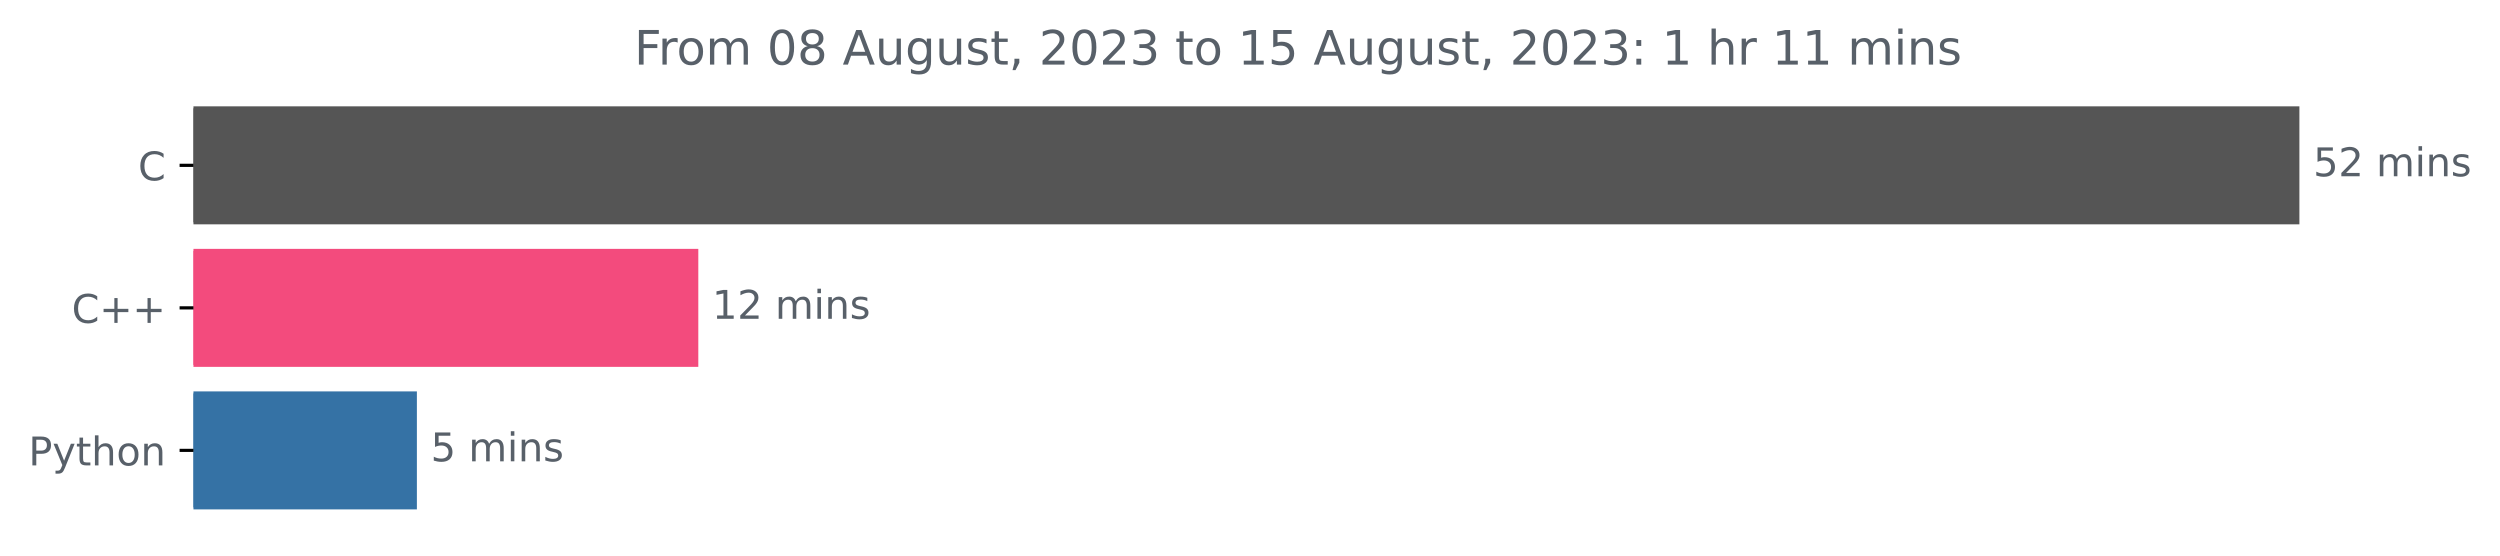
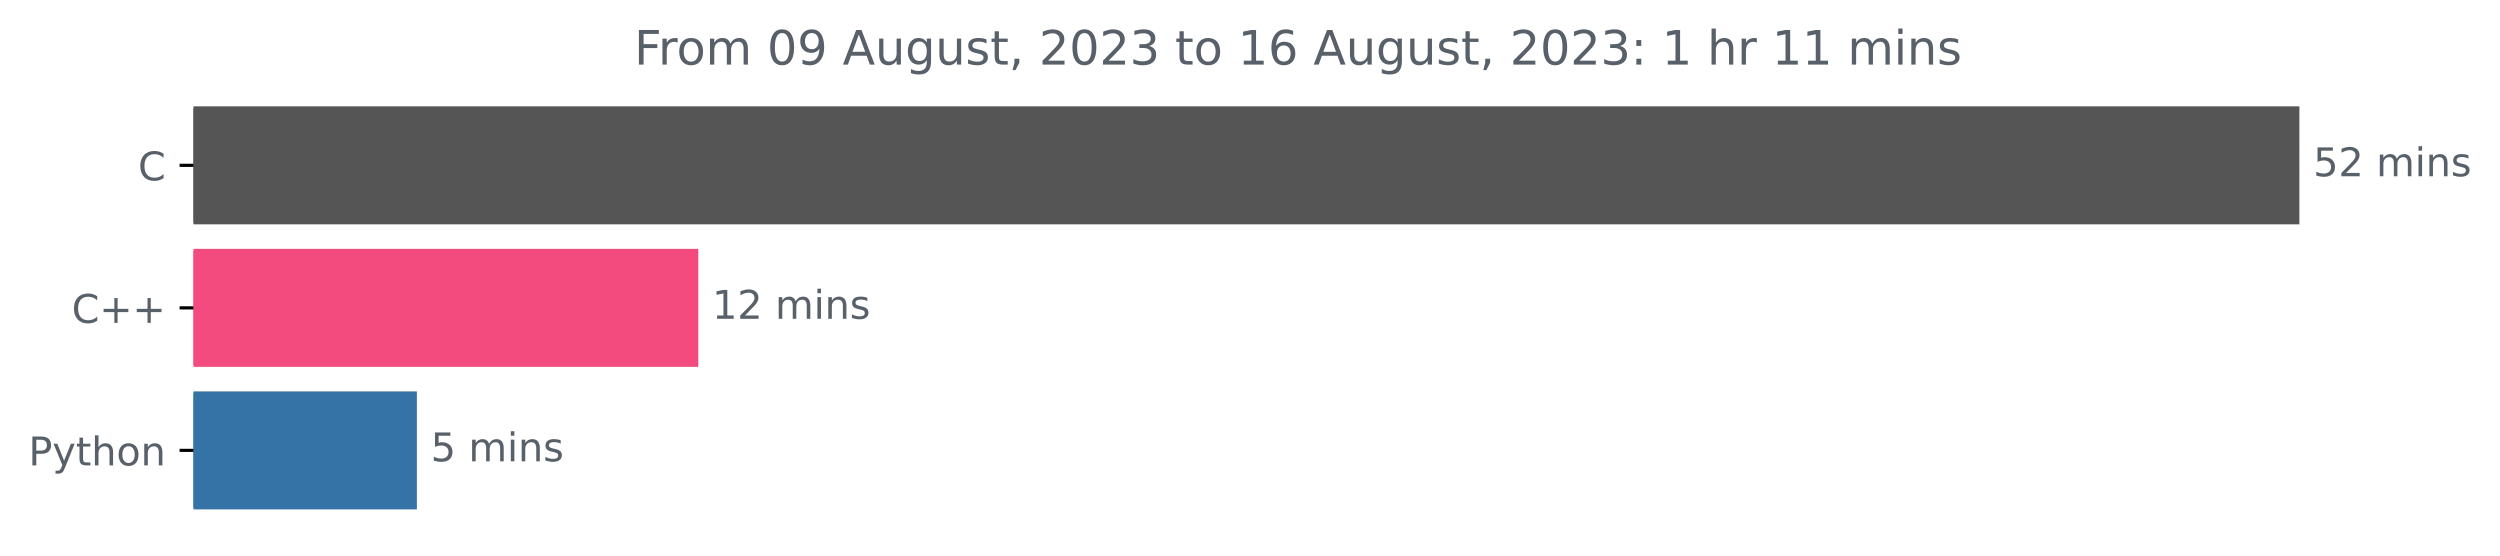
<svg xmlns="http://www.w3.org/2000/svg" xmlns:xlink="http://www.w3.org/1999/xlink" width="631.46pt" height="140.398pt" viewBox="0 0 631.46 140.398" version="1.1">
  <defs>
    <style type="text/css">*{stroke-linejoin: round; stroke-linecap: butt}</style>
  </defs>
  <g id="figure_1">
    <g id="patch_1">
      <path d="M 0 140.398  L 631.46 140.398  L 631.46 0  L 0 0  L 0 140.398  z " style="fill: none" />
    </g>
    <g id="axes_1">
      <g id="patch_2">
-         <path d="M 48.862 27.358  L 580.291 27.358  L 580.291 56.158  L 48.862 56.158  z " clip-path="url(#p71a1041986)" style="fill: #555555; stroke: #555555; stroke-linejoin: miter" />
+         <path d="M 48.862 27.358  L 580.291 27.358  L 580.291 56.158  L 48.862 56.158  z " clip-path="url(#p3cfb4ef90d)" style="fill: #555555; stroke: #555555; stroke-linejoin: miter" />
      </g>
      <g id="patch_3">
-         <path d="M 48.862 63.358  L 175.88 63.358  L 175.88 92.158  L 48.862 92.158  z " clip-path="url(#p71a1041986)" style="fill: #f34b7d; stroke: #f34b7d; stroke-linejoin: miter" />
+         <path d="M 48.862 63.358  L 175.88 63.358  L 175.88 92.158  L 48.862 92.158  z " clip-path="url(#p3cfb4ef90d)" style="fill: #f34b7d; stroke: #f34b7d; stroke-linejoin: miter" />
      </g>
      <g id="patch_4">
-         <path d="M 48.862 99.358  L 104.799 99.358  L 104.799 128.158  L 48.862 128.158  z " clip-path="url(#p71a1041986)" style="fill: #3572a5; stroke: #3572a5; stroke-linejoin: miter" />
+         <path d="M 48.862 99.358  L 104.799 99.358  L 104.799 128.158  L 48.862 128.158  z " clip-path="url(#p3cfb4ef90d)" style="fill: #3572a5; stroke: #3572a5; stroke-linejoin: miter" />
      </g>
      <g id="matplotlib.axis_1" />
      <g id="matplotlib.axis_2">
        <g id="ytick_1">
          <g id="line2d_1">
            <defs>
-               <path id="m72e44a1343" d="M 0 0  L -3.5 0  " style="stroke: #000000; stroke-width: 0.8" />
+               <path id="mec7c74d7d9" d="M 0 0  L -3.5 0  " style="stroke: #000000; stroke-width: 0.8" />
            </defs>
            <g>
-               <use xlink:href="#m72e44a1343" x="48.862" y="41.758" style="stroke: #000000; stroke-width: 0.8" />
+               <use xlink:href="#mec7c74d7d9" x="48.862" y="41.758" style="stroke: #000000; stroke-width: 0.8" />
            </g>
          </g>
          <g id="text_1">
            <g style="fill: #586069" transform="translate(34.87969 45.55734)scale(0.1 -0.1)">
              <defs>
                <path id="DejaVuSans-43" d="M 4122 4306  L 4122 3641  Q 3803 3938 3442 4084  Q 3081 4231 2675 4231  Q 1875 4231 1450 3742  Q 1025 3253 1025 2328  Q 1025 1406 1450 917  Q 1875 428 2675 428  Q 3081 428 3442 575  Q 3803 722 4122 1019  L 4122 359  Q 3791 134 3420 21  Q 3050 -91 2638 -91  Q 1578 -91 968 557  Q 359 1206 359 2328  Q 359 3453 968 4101  Q 1578 4750 2638 4750  Q 3056 4750 3426 4639  Q 3797 4528 4122 4306  z " transform="scale(0.015625)" />
              </defs>
              <use xlink:href="#DejaVuSans-43" />
            </g>
          </g>
        </g>
        <g id="ytick_2">
          <g id="line2d_2">
            <g>
-               <use xlink:href="#m72e44a1343" x="48.862" y="77.758" style="stroke: #000000; stroke-width: 0.8" />
+               <use xlink:href="#mec7c74d7d9" x="48.862" y="77.758" style="stroke: #000000; stroke-width: 0.8" />
            </g>
          </g>
          <g id="text_2">
            <g style="fill: #586069" transform="translate(18.12031 81.55734)scale(0.1 -0.1)">
              <defs>
                <path id="DejaVuSans-2b" d="M 2944 4013  L 2944 2272  L 4684 2272  L 4684 1741  L 2944 1741  L 2944 0  L 2419 0  L 2419 1741  L 678 1741  L 678 2272  L 2419 2272  L 2419 4013  L 2944 4013  z " transform="scale(0.015625)" />
              </defs>
              <use xlink:href="#DejaVuSans-43" />
              <use xlink:href="#DejaVuSans-2b" x="69.824" />
              <use xlink:href="#DejaVuSans-2b" x="153.613" />
            </g>
          </g>
        </g>
        <g id="ytick_3">
          <g id="line2d_3">
            <g>
-               <use xlink:href="#m72e44a1343" x="48.862" y="113.758" style="stroke: #000000; stroke-width: 0.8" />
+               <use xlink:href="#mec7c74d7d9" x="48.862" y="113.758" style="stroke: #000000; stroke-width: 0.8" />
            </g>
          </g>
          <g id="text_3">
            <g style="fill: #586069" transform="translate(7.2 117.5573)scale(0.1 -0.1)">
              <defs>
                <path id="DejaVuSans-50" d="M 1259 4147  L 1259 2394  L 2053 2394  Q 2494 2394 2734 2622  Q 2975 2850 2975 3272  Q 2975 3691 2734 3919  Q 2494 4147 2053 4147  L 1259 4147  z M 628 4666  L 2053 4666  Q 2838 4666 3239 4311  Q 3641 3956 3641 3272  Q 3641 2581 3239 2228  Q 2838 1875 2053 1875  L 1259 1875  L 1259 0  L 628 0  L 628 4666  z " transform="scale(0.015625)" />
                <path id="DejaVuSans-79" d="M 2059 -325  Q 1816 -950 1584 -1140  Q 1353 -1331 966 -1331  L 506 -1331  L 506 -850  L 844 -850  Q 1081 -850 1212 -737  Q 1344 -625 1503 -206  L 1606 56  L 191 3500  L 800 3500  L 1894 763  L 2988 3500  L 3597 3500  L 2059 -325  z " transform="scale(0.015625)" />
                <path id="DejaVuSans-74" d="M 1172 4494  L 1172 3500  L 2356 3500  L 2356 3053  L 1172 3053  L 1172 1153  Q 1172 725 1289 603  Q 1406 481 1766 481  L 2356 481  L 2356 0  L 1766 0  Q 1100 0 847 248  Q 594 497 594 1153  L 594 3053  L 172 3053  L 172 3500  L 594 3500  L 594 4494  L 1172 4494  z " transform="scale(0.015625)" />
                <path id="DejaVuSans-68" d="M 3513 2113  L 3513 0  L 2938 0  L 2938 2094  Q 2938 2591 2744 2837  Q 2550 3084 2163 3084  Q 1697 3084 1428 2787  Q 1159 2491 1159 1978  L 1159 0  L 581 0  L 581 4863  L 1159 4863  L 1159 2956  Q 1366 3272 1645 3428  Q 1925 3584 2291 3584  Q 2894 3584 3203 3211  Q 3513 2838 3513 2113  z " transform="scale(0.015625)" />
                <path id="DejaVuSans-6f" d="M 1959 3097  Q 1497 3097 1228 2736  Q 959 2375 959 1747  Q 959 1119 1226 758  Q 1494 397 1959 397  Q 2419 397 2687 759  Q 2956 1122 2956 1747  Q 2956 2369 2687 2733  Q 2419 3097 1959 3097  z M 1959 3584  Q 2709 3584 3137 3096  Q 3566 2609 3566 1747  Q 3566 888 3137 398  Q 2709 -91 1959 -91  Q 1206 -91 779 398  Q 353 888 353 1747  Q 353 2609 779 3096  Q 1206 3584 1959 3584  z " transform="scale(0.015625)" />
                <path id="DejaVuSans-6e" d="M 3513 2113  L 3513 0  L 2938 0  L 2938 2094  Q 2938 2591 2744 2837  Q 2550 3084 2163 3084  Q 1697 3084 1428 2787  Q 1159 2491 1159 1978  L 1159 0  L 581 0  L 581 3500  L 1159 3500  L 1159 2956  Q 1366 3272 1645 3428  Q 1925 3584 2291 3584  Q 2894 3584 3203 3211  Q 3513 2838 3513 2113  z " transform="scale(0.015625)" />
              </defs>
              <use xlink:href="#DejaVuSans-50" />
              <use xlink:href="#DejaVuSans-79" x="60.303" />
              <use xlink:href="#DejaVuSans-74" x="119.482" />
              <use xlink:href="#DejaVuSans-68" x="158.691" />
              <use xlink:href="#DejaVuSans-6f" x="222.07" />
              <use xlink:href="#DejaVuSans-6e" x="283.252" />
            </g>
          </g>
        </g>
      </g>
      <g id="text_4">
        <g style="fill: #586069" transform="translate(584.2911 44.5175)scale(0.1 -0.1)">
          <defs>
            <path id="DejaVuSans-35" d="M 691 4666  L 3169 4666  L 3169 4134  L 1269 4134  L 1269 2991  Q 1406 3038 1543 3061  Q 1681 3084 1819 3084  Q 2600 3084 3056 2656  Q 3513 2228 3513 1497  Q 3513 744 3044 326  Q 2575 -91 1722 -91  Q 1428 -91 1123 -41  Q 819 9 494 109  L 494 744  Q 775 591 1075 516  Q 1375 441 1709 441  Q 2250 441 2565 725  Q 2881 1009 2881 1497  Q 2881 1984 2565 2268  Q 2250 2553 1709 2553  Q 1456 2553 1204 2497  Q 953 2441 691 2322  L 691 4666  z " transform="scale(0.015625)" />
            <path id="DejaVuSans-32" d="M 1228 531  L 3431 531  L 3431 0  L 469 0  L 469 531  Q 828 903 1448 1529  Q 2069 2156 2228 2338  Q 2531 2678 2651 2914  Q 2772 3150 2772 3378  Q 2772 3750 2511 3984  Q 2250 4219 1831 4219  Q 1534 4219 1204 4116  Q 875 4013 500 3803  L 500 4441  Q 881 4594 1212 4672  Q 1544 4750 1819 4750  Q 2544 4750 2975 4387  Q 3406 4025 3406 3419  Q 3406 3131 3298 2873  Q 3191 2616 2906 2266  Q 2828 2175 2409 1742  Q 1991 1309 1228 531  z " transform="scale(0.015625)" />
            <path id="DejaVuSans-20" transform="scale(0.015625)" />
            <path id="DejaVuSans-6d" d="M 3328 2828  Q 3544 3216 3844 3400  Q 4144 3584 4550 3584  Q 5097 3584 5394 3201  Q 5691 2819 5691 2113  L 5691 0  L 5113 0  L 5113 2094  Q 5113 2597 4934 2840  Q 4756 3084 4391 3084  Q 3944 3084 3684 2787  Q 3425 2491 3425 1978  L 3425 0  L 2847 0  L 2847 2094  Q 2847 2600 2669 2842  Q 2491 3084 2119 3084  Q 1678 3084 1418 2786  Q 1159 2488 1159 1978  L 1159 0  L 581 0  L 581 3500  L 1159 3500  L 1159 2956  Q 1356 3278 1631 3431  Q 1906 3584 2284 3584  Q 2666 3584 2933 3390  Q 3200 3197 3328 2828  z " transform="scale(0.015625)" />
            <path id="DejaVuSans-69" d="M 603 3500  L 1178 3500  L 1178 0  L 603 0  L 603 3500  z M 603 4863  L 1178 4863  L 1178 4134  L 603 4134  L 603 4863  z " transform="scale(0.015625)" />
            <path id="DejaVuSans-73" d="M 2834 3397  L 2834 2853  Q 2591 2978 2328 3040  Q 2066 3103 1784 3103  Q 1356 3103 1142 2972  Q 928 2841 928 2578  Q 928 2378 1081 2264  Q 1234 2150 1697 2047  L 1894 2003  Q 2506 1872 2764 1633  Q 3022 1394 3022 966  Q 3022 478 2636 193  Q 2250 -91 1575 -91  Q 1294 -91 989 -36  Q 684 19 347 128  L 347 722  Q 666 556 975 473  Q 1284 391 1588 391  Q 1994 391 2212 530  Q 2431 669 2431 922  Q 2431 1156 2273 1281  Q 2116 1406 1581 1522  L 1381 1569  Q 847 1681 609 1914  Q 372 2147 372 2553  Q 372 3047 722 3315  Q 1072 3584 1716 3584  Q 2034 3584 2315 3537  Q 2597 3491 2834 3397  z " transform="scale(0.015625)" />
          </defs>
          <use xlink:href="#DejaVuSans-35" />
          <use xlink:href="#DejaVuSans-32" x="63.623" />
          <use xlink:href="#DejaVuSans-20" x="127.246" />
          <use xlink:href="#DejaVuSans-6d" x="159.033" />
          <use xlink:href="#DejaVuSans-69" x="256.445" />
          <use xlink:href="#DejaVuSans-6e" x="284.229" />
          <use xlink:href="#DejaVuSans-73" x="347.607" />
        </g>
      </g>
      <g id="text_5">
        <g style="fill: #586069" transform="translate(179.8796 80.5175)scale(0.1 -0.1)">
          <defs>
            <path id="DejaVuSans-31" d="M 794 531  L 1825 531  L 1825 4091  L 703 3866  L 703 4441  L 1819 4666  L 2450 4666  L 2450 531  L 3481 531  L 3481 0  L 794 0  L 794 531  z " transform="scale(0.015625)" />
          </defs>
          <use xlink:href="#DejaVuSans-31" />
          <use xlink:href="#DejaVuSans-32" x="63.623" />
          <use xlink:href="#DejaVuSans-20" x="127.246" />
          <use xlink:href="#DejaVuSans-6d" x="159.033" />
          <use xlink:href="#DejaVuSans-69" x="256.445" />
          <use xlink:href="#DejaVuSans-6e" x="284.229" />
          <use xlink:href="#DejaVuSans-73" x="347.607" />
        </g>
      </g>
      <g id="text_6">
        <g style="fill: #586069" transform="translate(108.7986 116.5175)scale(0.1 -0.1)">
          <use xlink:href="#DejaVuSans-35" />
          <use xlink:href="#DejaVuSans-20" x="63.623" />
          <use xlink:href="#DejaVuSans-6d" x="95.41" />
          <use xlink:href="#DejaVuSans-69" x="192.822" />
          <use xlink:href="#DejaVuSans-6e" x="220.605" />
          <use xlink:href="#DejaVuSans-73" x="283.984" />
        </g>
      </g>
      <g id="text_7">
        <g style="fill: #586069" transform="translate(160.2019 16.31812)scale(0.12 -0.12)">
          <defs>
            <path id="DejaVuSans-46" d="M 628 4666  L 3309 4666  L 3309 4134  L 1259 4134  L 1259 2759  L 3109 2759  L 3109 2228  L 1259 2228  L 1259 0  L 628 0  L 628 4666  z " transform="scale(0.015625)" />
            <path id="DejaVuSans-72" d="M 2631 2963  Q 2534 3019 2420 3045  Q 2306 3072 2169 3072  Q 1681 3072 1420 2755  Q 1159 2438 1159 1844  L 1159 0  L 581 0  L 581 3500  L 1159 3500  L 1159 2956  Q 1341 3275 1631 3429  Q 1922 3584 2338 3584  Q 2397 3584 2469 3576  Q 2541 3569 2628 3553  L 2631 2963  z " transform="scale(0.015625)" />
            <path id="DejaVuSans-30" d="M 2034 4250  Q 1547 4250 1301 3770  Q 1056 3291 1056 2328  Q 1056 1369 1301 889  Q 1547 409 2034 409  Q 2525 409 2770 889  Q 3016 1369 3016 2328  Q 3016 3291 2770 3770  Q 2525 4250 2034 4250  z M 2034 4750  Q 2819 4750 3233 4129  Q 3647 3509 3647 2328  Q 3647 1150 3233 529  Q 2819 -91 2034 -91  Q 1250 -91 836 529  Q 422 1150 422 2328  Q 422 3509 836 4129  Q 1250 4750 2034 4750  z " transform="scale(0.015625)" />
-             <path id="DejaVuSans-38" d="M 2034 2216  Q 1584 2216 1326 1975  Q 1069 1734 1069 1313  Q 1069 891 1326 650  Q 1584 409 2034 409  Q 2484 409 2743 651  Q 3003 894 3003 1313  Q 3003 1734 2745 1975  Q 2488 2216 2034 2216  z M 1403 2484  Q 997 2584 770 2862  Q 544 3141 544 3541  Q 544 4100 942 4425  Q 1341 4750 2034 4750  Q 2731 4750 3128 4425  Q 3525 4100 3525 3541  Q 3525 3141 3298 2862  Q 3072 2584 2669 2484  Q 3125 2378 3379 2068  Q 3634 1759 3634 1313  Q 3634 634 3220 271  Q 2806 -91 2034 -91  Q 1263 -91 848 271  Q 434 634 434 1313  Q 434 1759 690 2068  Q 947 2378 1403 2484  z M 1172 3481  Q 1172 3119 1398 2916  Q 1625 2713 2034 2713  Q 2441 2713 2670 2916  Q 2900 3119 2900 3481  Q 2900 3844 2670 4047  Q 2441 4250 2034 4250  Q 1625 4250 1398 4047  Q 1172 3844 1172 3481  z " transform="scale(0.015625)" />
+             <path id="DejaVuSans-39" d="M 703 97  L 703 672  Q 941 559 1184 500  Q 1428 441 1663 441  Q 2288 441 2617 861  Q 2947 1281 2994 2138  Q 2813 1869 2534 1725  Q 2256 1581 1919 1581  Q 1219 1581 811 2004  Q 403 2428 403 3163  Q 403 3881 828 4315  Q 1253 4750 1959 4750  Q 2769 4750 3195 4129  Q 3622 3509 3622 2328  Q 3622 1225 3098 567  Q 2575 -91 1691 -91  Q 1453 -91 1209 -44  Q 966 3 703 97  z M 1959 2075  Q 2384 2075 2632 2365  Q 2881 2656 2881 3163  Q 2881 3666 2632 3958  Q 2384 4250 1959 4250  Q 1534 4250 1286 3958  Q 1038 3666 1038 3163  Q 1038 2656 1286 2365  Q 1534 2075 1959 2075  z " transform="scale(0.015625)" />
            <path id="DejaVuSans-41" d="M 2188 4044  L 1331 1722  L 3047 1722  L 2188 4044  z M 1831 4666  L 2547 4666  L 4325 0  L 3669 0  L 3244 1197  L 1141 1197  L 716 0  L 50 0  L 1831 4666  z " transform="scale(0.015625)" />
            <path id="DejaVuSans-75" d="M 544 1381  L 544 3500  L 1119 3500  L 1119 1403  Q 1119 906 1312 657  Q 1506 409 1894 409  Q 2359 409 2629 706  Q 2900 1003 2900 1516  L 2900 3500  L 3475 3500  L 3475 0  L 2900 0  L 2900 538  Q 2691 219 2414 64  Q 2138 -91 1772 -91  Q 1169 -91 856 284  Q 544 659 544 1381  z M 1991 3584  L 1991 3584  z " transform="scale(0.015625)" />
            <path id="DejaVuSans-67" d="M 2906 1791  Q 2906 2416 2648 2759  Q 2391 3103 1925 3103  Q 1463 3103 1205 2759  Q 947 2416 947 1791  Q 947 1169 1205 825  Q 1463 481 1925 481  Q 2391 481 2648 825  Q 2906 1169 2906 1791  z M 3481 434  Q 3481 -459 3084 -895  Q 2688 -1331 1869 -1331  Q 1566 -1331 1297 -1286  Q 1028 -1241 775 -1147  L 775 -588  Q 1028 -725 1275 -790  Q 1522 -856 1778 -856  Q 2344 -856 2625 -561  Q 2906 -266 2906 331  L 2906 616  Q 2728 306 2450 153  Q 2172 0 1784 0  Q 1141 0 747 490  Q 353 981 353 1791  Q 353 2603 747 3093  Q 1141 3584 1784 3584  Q 2172 3584 2450 3431  Q 2728 3278 2906 2969  L 2906 3500  L 3481 3500  L 3481 434  z " transform="scale(0.015625)" />
            <path id="DejaVuSans-2c" d="M 750 794  L 1409 794  L 1409 256  L 897 -744  L 494 -744  L 750 256  L 750 794  z " transform="scale(0.015625)" />
            <path id="DejaVuSans-33" d="M 2597 2516  Q 3050 2419 3304 2112  Q 3559 1806 3559 1356  Q 3559 666 3084 287  Q 2609 -91 1734 -91  Q 1441 -91 1130 -33  Q 819 25 488 141  L 488 750  Q 750 597 1062 519  Q 1375 441 1716 441  Q 2309 441 2620 675  Q 2931 909 2931 1356  Q 2931 1769 2642 2001  Q 2353 2234 1838 2234  L 1294 2234  L 1294 2753  L 1863 2753  Q 2328 2753 2575 2939  Q 2822 3125 2822 3475  Q 2822 3834 2567 4026  Q 2313 4219 1838 4219  Q 1578 4219 1281 4162  Q 984 4106 628 3988  L 628 4550  Q 988 4650 1302 4700  Q 1616 4750 1894 4750  Q 2613 4750 3031 4423  Q 3450 4097 3450 3541  Q 3450 3153 3228 2886  Q 3006 2619 2597 2516  z " transform="scale(0.015625)" />
+             <path id="DejaVuSans-36" d="M 2113 2584  Q 1688 2584 1439 2293  Q 1191 2003 1191 1497  Q 1191 994 1439 701  Q 1688 409 2113 409  Q 2538 409 2786 701  Q 3034 994 3034 1497  Q 3034 2003 2786 2293  Q 2538 2584 2113 2584  z M 3366 4563  L 3366 3988  Q 3128 4100 2886 4159  Q 2644 4219 2406 4219  Q 1781 4219 1451 3797  Q 1122 3375 1075 2522  Q 1259 2794 1537 2939  Q 1816 3084 2150 3084  Q 2853 3084 3261 2657  Q 3669 2231 3669 1497  Q 3669 778 3244 343  Q 2819 -91 2113 -91  Q 1303 -91 875 529  Q 447 1150 447 2328  Q 447 3434 972 4092  Q 1497 4750 2381 4750  Q 2619 4750 2861 4703  Q 3103 4656 3366 4563  z " transform="scale(0.015625)" />
            <path id="DejaVuSans-3a" d="M 750 794  L 1409 794  L 1409 0  L 750 0  L 750 794  z M 750 3309  L 1409 3309  L 1409 2516  L 750 2516  L 750 3309  z " transform="scale(0.015625)" />
          </defs>
          <use xlink:href="#DejaVuSans-46" />
          <use xlink:href="#DejaVuSans-72" x="50.27" />
          <use xlink:href="#DejaVuSans-6f" x="89.133" />
          <use xlink:href="#DejaVuSans-6d" x="150.314" />
          <use xlink:href="#DejaVuSans-20" x="247.727" />
          <use xlink:href="#DejaVuSans-30" x="279.514" />
-           <use xlink:href="#DejaVuSans-38" x="343.137" />
+           <use xlink:href="#DejaVuSans-39" x="343.137" />
          <use xlink:href="#DejaVuSans-20" x="406.76" />
          <use xlink:href="#DejaVuSans-41" x="438.547" />
          <use xlink:href="#DejaVuSans-75" x="506.955" />
          <use xlink:href="#DejaVuSans-67" x="570.334" />
          <use xlink:href="#DejaVuSans-75" x="633.811" />
          <use xlink:href="#DejaVuSans-73" x="697.189" />
          <use xlink:href="#DejaVuSans-74" x="749.289" />
          <use xlink:href="#DejaVuSans-2c" x="788.498" />
          <use xlink:href="#DejaVuSans-20" x="820.285" />
          <use xlink:href="#DejaVuSans-32" x="852.072" />
          <use xlink:href="#DejaVuSans-30" x="915.695" />
          <use xlink:href="#DejaVuSans-32" x="979.318" />
          <use xlink:href="#DejaVuSans-33" x="1042.941" />
          <use xlink:href="#DejaVuSans-20" x="1106.564" />
          <use xlink:href="#DejaVuSans-74" x="1138.352" />
          <use xlink:href="#DejaVuSans-6f" x="1177.561" />
          <use xlink:href="#DejaVuSans-20" x="1238.742" />
          <use xlink:href="#DejaVuSans-31" x="1270.529" />
-           <use xlink:href="#DejaVuSans-35" x="1334.152" />
+           <use xlink:href="#DejaVuSans-36" x="1334.152" />
          <use xlink:href="#DejaVuSans-20" x="1397.775" />
          <use xlink:href="#DejaVuSans-41" x="1429.562" />
          <use xlink:href="#DejaVuSans-75" x="1497.971" />
          <use xlink:href="#DejaVuSans-67" x="1561.35" />
          <use xlink:href="#DejaVuSans-75" x="1624.826" />
          <use xlink:href="#DejaVuSans-73" x="1688.205" />
          <use xlink:href="#DejaVuSans-74" x="1740.305" />
          <use xlink:href="#DejaVuSans-2c" x="1779.514" />
          <use xlink:href="#DejaVuSans-20" x="1811.301" />
          <use xlink:href="#DejaVuSans-32" x="1843.088" />
          <use xlink:href="#DejaVuSans-30" x="1906.711" />
          <use xlink:href="#DejaVuSans-32" x="1970.334" />
          <use xlink:href="#DejaVuSans-33" x="2033.957" />
          <use xlink:href="#DejaVuSans-3a" x="2097.58" />
          <use xlink:href="#DejaVuSans-20" x="2131.271" />
          <use xlink:href="#DejaVuSans-31" x="2163.059" />
          <use xlink:href="#DejaVuSans-20" x="2226.682" />
          <use xlink:href="#DejaVuSans-68" x="2258.469" />
          <use xlink:href="#DejaVuSans-72" x="2321.848" />
          <use xlink:href="#DejaVuSans-20" x="2362.961" />
          <use xlink:href="#DejaVuSans-31" x="2394.748" />
          <use xlink:href="#DejaVuSans-31" x="2458.371" />
          <use xlink:href="#DejaVuSans-20" x="2521.994" />
          <use xlink:href="#DejaVuSans-6d" x="2553.781" />
          <use xlink:href="#DejaVuSans-69" x="2651.193" />
          <use xlink:href="#DejaVuSans-6e" x="2678.977" />
          <use xlink:href="#DejaVuSans-73" x="2742.355" />
        </g>
      </g>
    </g>
  </g>
  <defs>
-     <clipPath id="p71a1041986">
+     <clipPath id="p3cfb4ef90d">
      <rect x="48.862" y="22.318" width="558" height="110.88" />
    </clipPath>
  </defs>
</svg>
